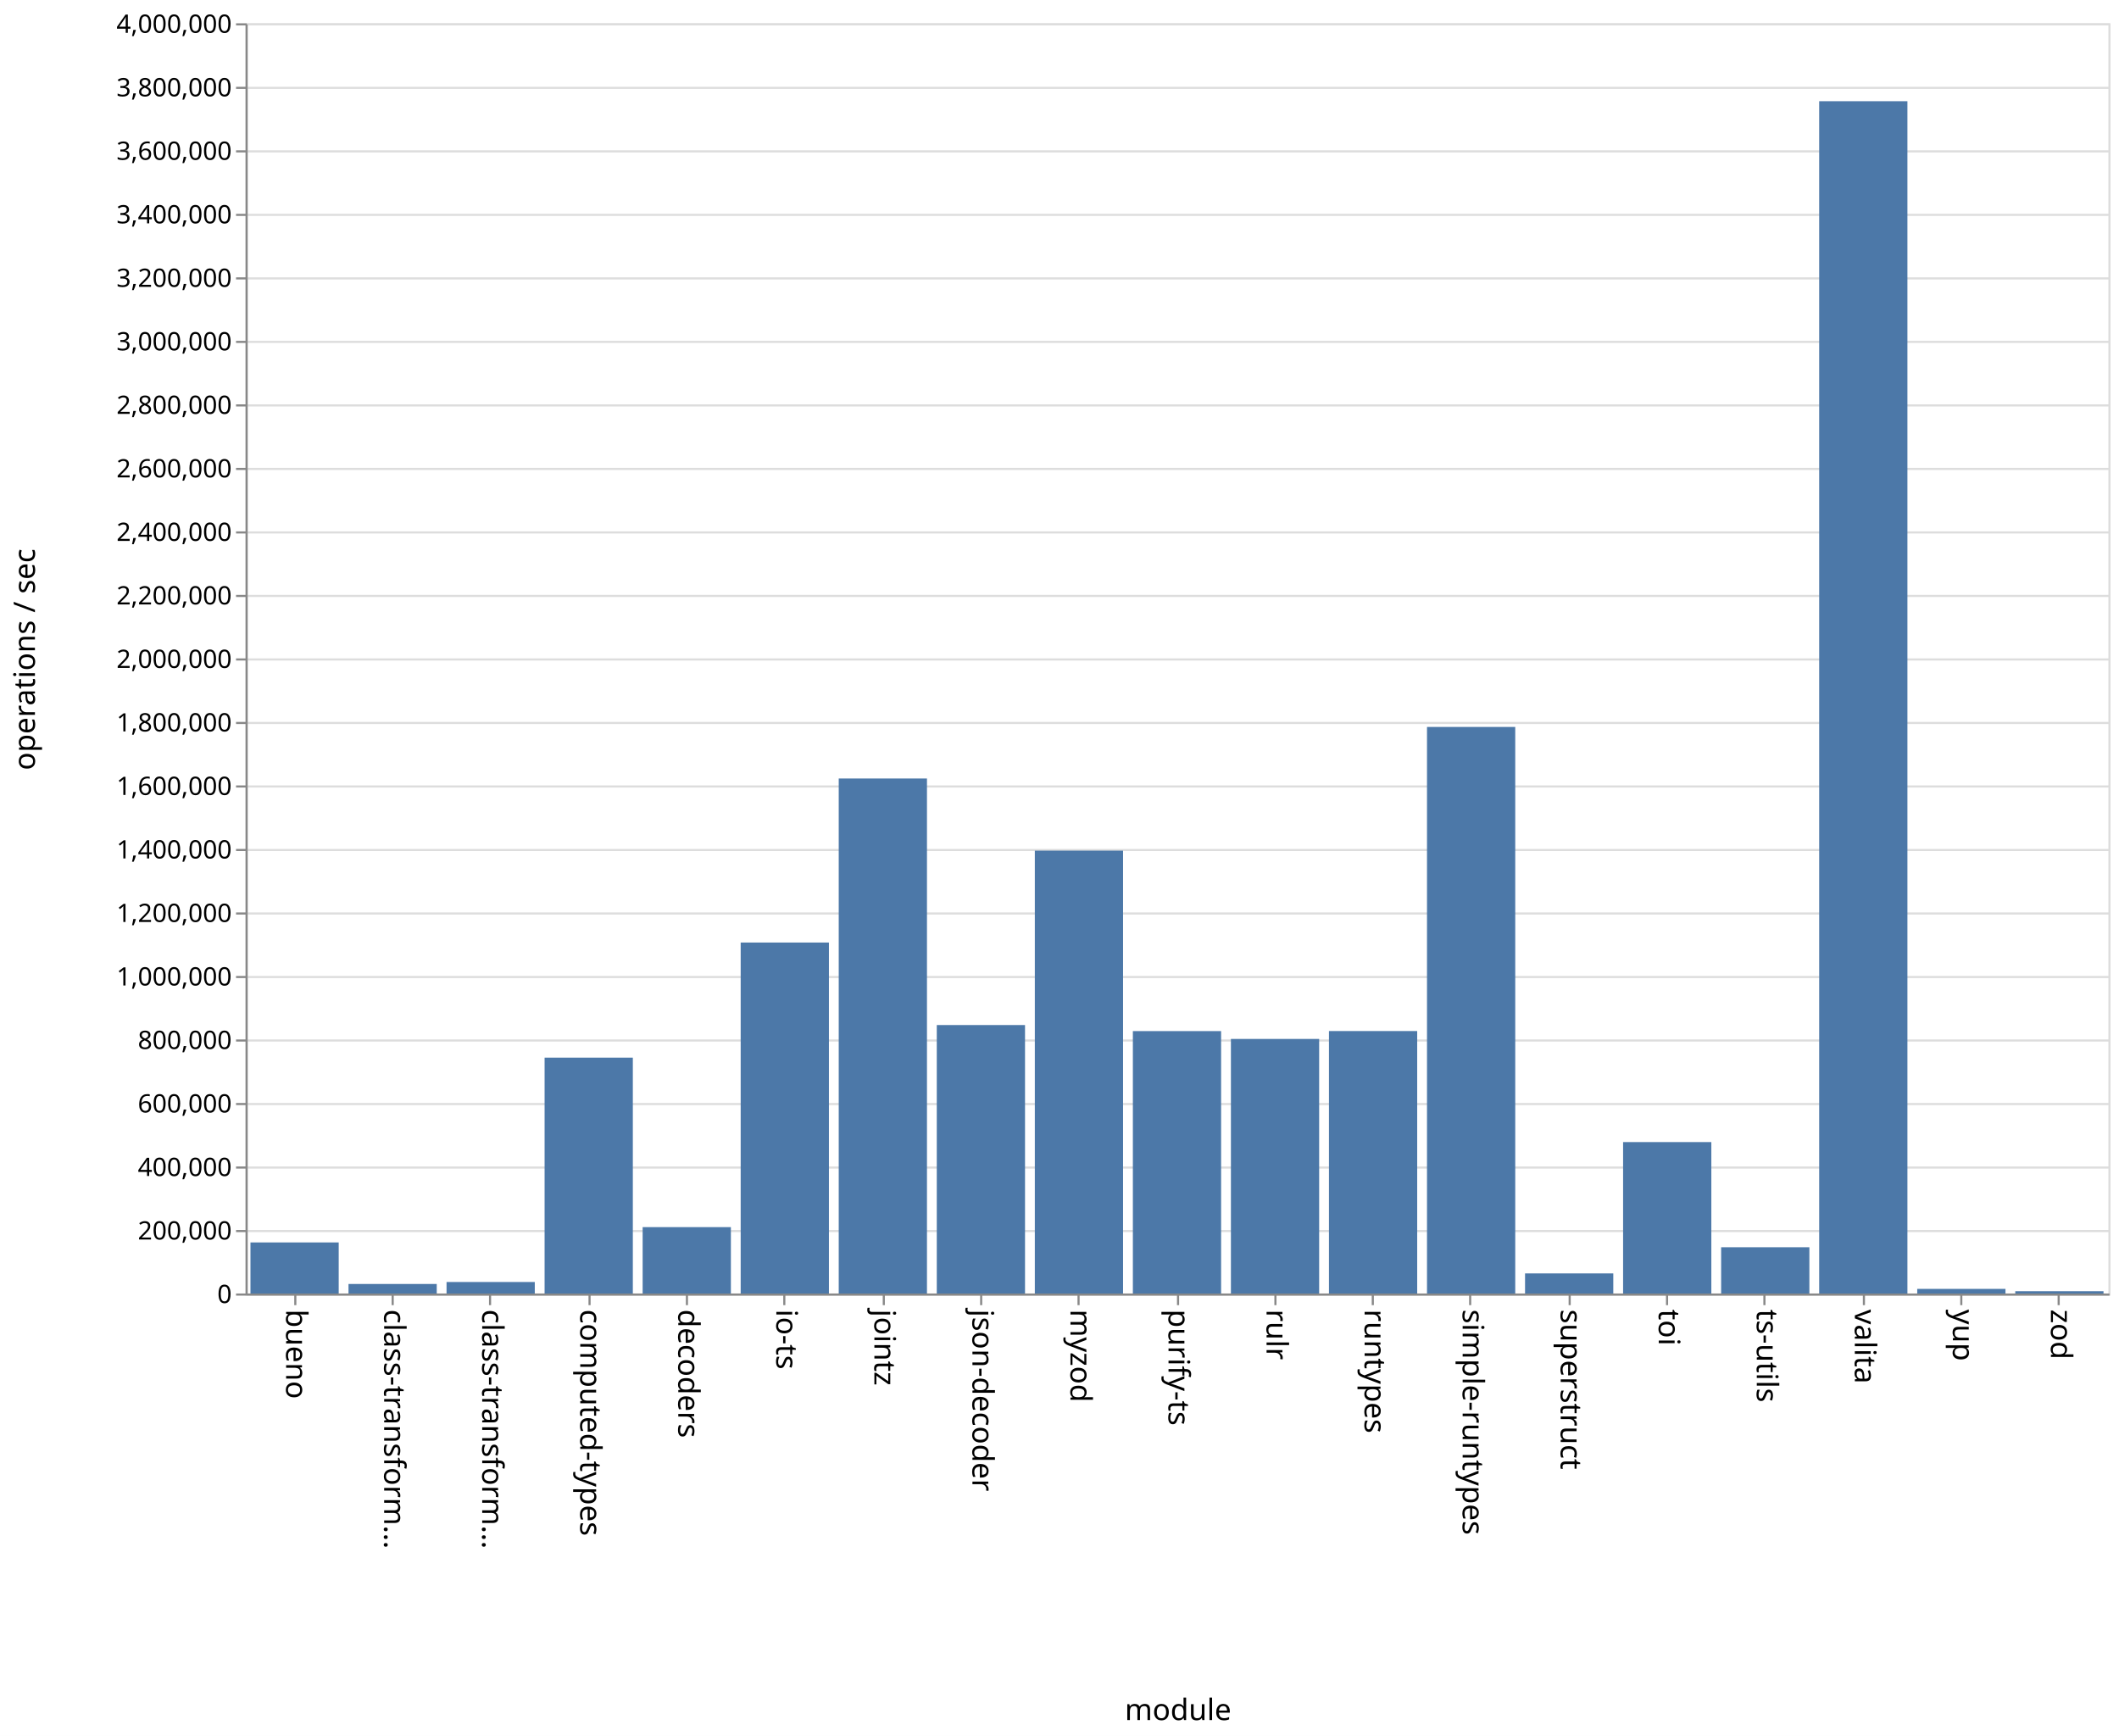
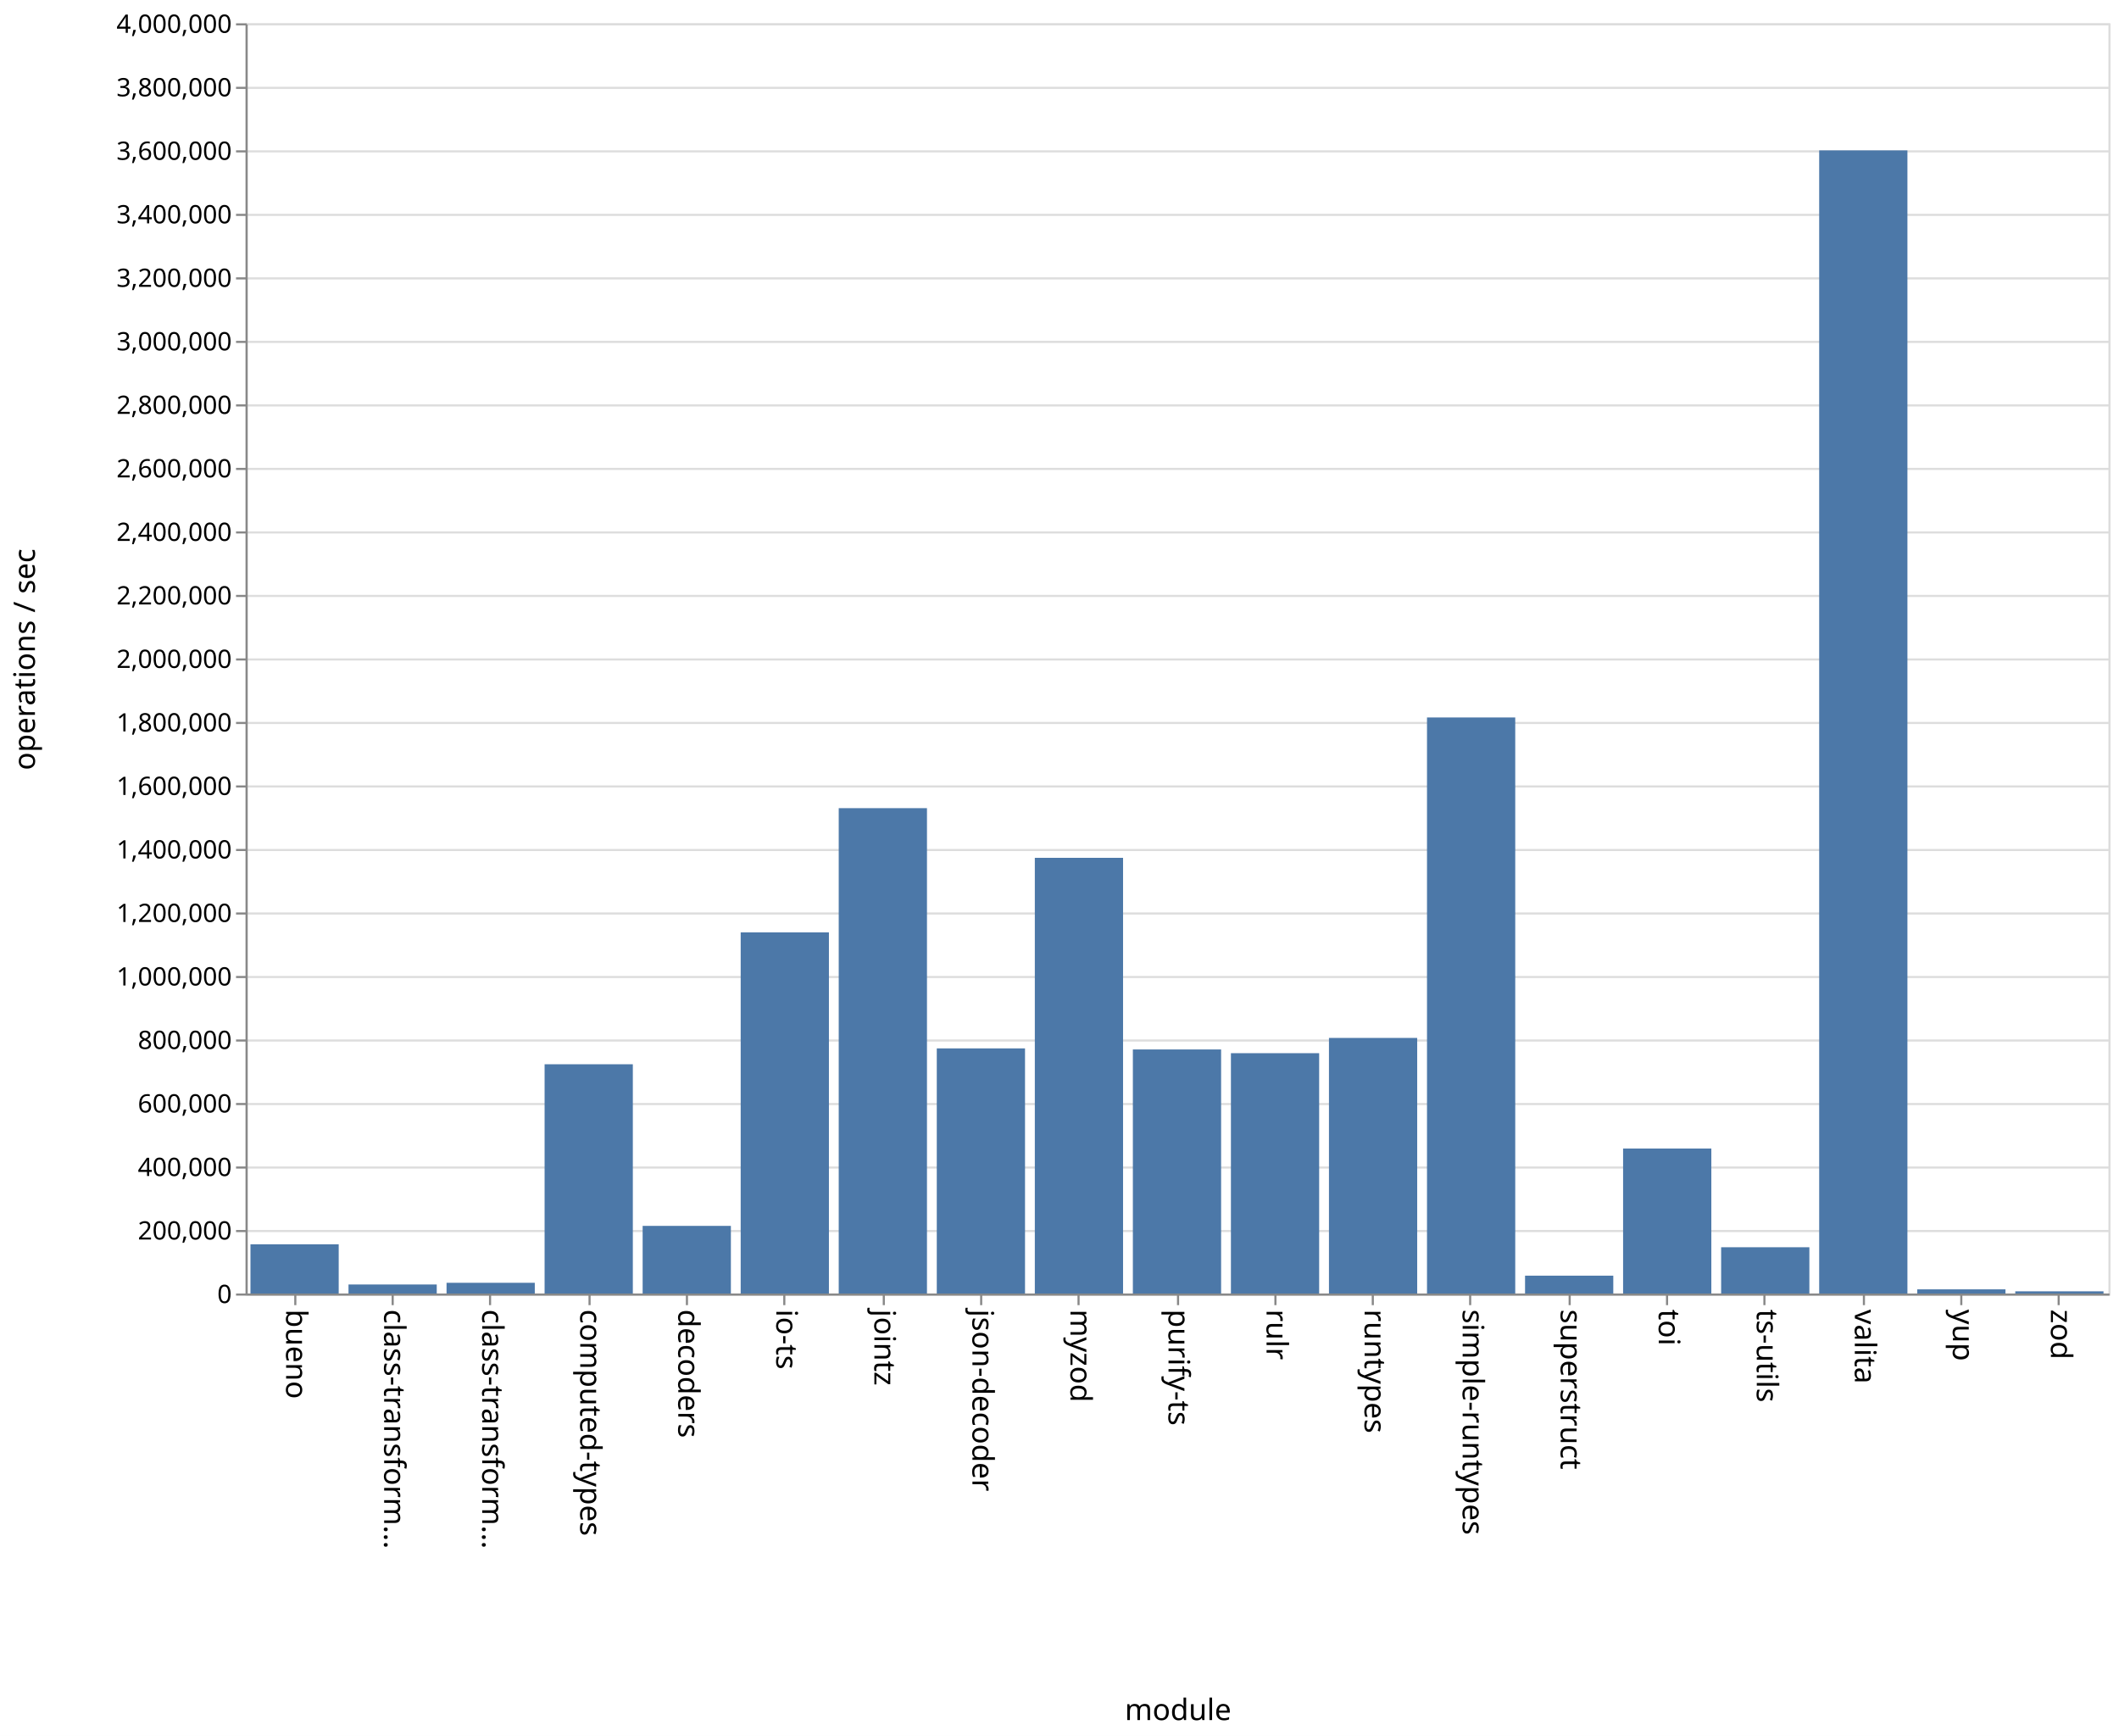
<svg xmlns="http://www.w3.org/2000/svg" class="marks" width="1001" height="820">
  <path fill="#fff" d="M0 0h1001v820H0z" />
  <g class="mark-group role-frame root" aria-roledescription="group mark container" fill="none" stroke-miterlimit="10">
    <path class="background" aria-hidden="true" d="M116.5 11.5h880v600h-880z" stroke="#ddd" />
    <g class="mark-group role-axis" aria-roledescription="axis" aria-label="Y-axis for a linear scale with values from 0 to 4,000,000">
      <path class="background" aria-hidden="true" d="M116.5 11.5z" pointer-events="none" />
      <g class="mark-rule role-axis-grid" pointer-events="none" stroke="#ddd">
        <path d="M116.5 611.5h880M116.5 581.5h880M116.5 551.5h880M116.5 521.5h880M116.5 491.5h880M116.5 461.5h880M116.5 431.5h880M116.5 401.5h880M116.5 371.5h880M116.5 341.5h880M116.5 311.5h880M116.5 281.5h880M116.5 251.5h880M116.5 221.5h880M116.5 191.5h880M116.5 161.5h880M116.5 131.5h880M116.5 101.5h880M116.5 71.5h880M116.5 41.5h880M116.5 11.5h880" />
      </g>
    </g>
    <g class="mark-group role-axis" aria-roledescription="axis" aria-label="X-axis titled 'module' for a discrete scale with 19 values: bueno, class-transformer-validator-async, class-transformer-validator-sync, computed-types, decoders, ending with zod">
      <path class="background" aria-hidden="true" d="M116.5 611.5z" pointer-events="none" />
      <g class="mark-rule role-axis-tick" pointer-events="none" stroke="#888">
        <path d="M139.5 611.5v5M185.5 611.5v5M231.5 611.5v5M278.5 611.5v5M324.5 611.5v5M370.5 611.5v5M417.5 611.5v5M463.5 611.5v5M509.5 611.5v5M556.5 611.5v5M602.5 611.5v5M648.5 611.5v5M694.5 611.5v5M741.5 611.5v5M787.5 611.5v5M833.5 611.5v5M880.5 611.5v5M926.5 611.5v5M972.5 611.5v5" />
      </g>
      <g class="mark-text role-axis-label" pointer-events="none" font-family="sans-serif" font-size="14" fill="#000">
        <text transform="rotate(90 -241.671 376.829)">bueno</text>
        <text transform="rotate(90 -218.513 399.987)">class-transform…</text>
        <text transform="rotate(90 -195.355 423.145)">class-transform…</text>
        <text transform="rotate(90 -172.197 446.303)">computed-types</text>
        <text transform="rotate(90 -149.04 469.46)">decoders</text>
        <text transform="rotate(90 -125.882 492.618)">io-ts</text>
        <text transform="rotate(90 -102.724 515.776)">jointz</text>
        <text transform="rotate(90 -79.566 538.934)">json-decoder</text>
        <text transform="rotate(90 -56.408 562.092)">myzod</text>
        <text transform="rotate(90 -33.25 585.25)">purify-ts</text>
        <text transform="rotate(90 -10.092 608.408)">rulr</text>
        <text transform="rotate(90 13.066 631.566)">runtypes</text>
        <text transform="rotate(90 36.224 654.724)">simple-runtypes</text>
        <text transform="rotate(90 59.382 677.882)">superstruct</text>
        <text transform="rotate(90 82.54 701.04)">toi</text>
        <text transform="rotate(90 105.697 724.197)">ts-utils</text>
        <text transform="rotate(90 128.855 747.355)">valita</text>
        <text transform="rotate(90 152.013 770.513)">yup</text>
        <text transform="rotate(90 175.171 793.671)">zod</text>
      </g>
      <path stroke="#888" d="M116.5 611.5h880" pointer-events="none" />
      <text text-anchor="middle" transform="translate(556.5 812.5)" font-family="sans-serif" font-size="14" fill="#000" pointer-events="none">module</text>
    </g>
    <g class="mark-group role-axis" aria-roledescription="axis" aria-label="Y-axis titled 'operations / sec' for a linear scale with values from 0 to 4,000,000">
      <path class="background" aria-hidden="true" d="M116.5 11.5z" pointer-events="none" />
      <g class="mark-rule role-axis-tick" pointer-events="none" stroke="#888">
        <path d="M116.5 611.5h-5M116.5 581.5h-5M116.5 551.5h-5M116.5 521.5h-5M116.5 491.5h-5M116.5 461.5h-5M116.5 431.5h-5M116.5 401.5h-5M116.5 371.5h-5M116.5 341.5h-5M116.5 311.5h-5M116.5 281.5h-5M116.5 251.5h-5M116.5 221.5h-5M116.5 191.5h-5M116.5 161.5h-5M116.5 131.5h-5M116.5 101.5h-5M116.5 71.5h-5M116.5 41.5h-5M116.5 11.5h-5" />
      </g>
      <g class="mark-text role-axis-label" pointer-events="none" text-anchor="end" font-family="sans-serif" font-size="12" fill="#000">
        <text transform="translate(109.5 615.5)">0</text>
        <text transform="translate(109.5 585.5)">200,000</text>
        <text transform="translate(109.5 555.5)">400,000</text>
        <text transform="translate(109.5 525.5)">600,000</text>
        <text transform="translate(109.5 495.5)">800,000</text>
        <text transform="translate(109.5 465.5)">1,000,000</text>
        <text transform="translate(109.5 435.5)">1,200,000</text>
        <text transform="translate(109.5 405.5)">1,400,000</text>
        <text transform="translate(109.5 375.5)">1,600,000</text>
        <text transform="translate(109.5 345.5)">1,800,000</text>
        <text transform="translate(109.5 315.5)">2,000,000</text>
        <text transform="translate(109.5 285.5)">2,200,000</text>
        <text transform="translate(109.5 255.5)">2,400,000</text>
        <text transform="translate(109.5 225.5)">2,600,000</text>
        <text transform="translate(109.5 195.5)">2,800,000</text>
        <text transform="translate(109.5 165.5)">3,000,000</text>
        <text transform="translate(109.5 135.5)">3,200,000</text>
        <text transform="translate(109.5 105.5)">3,400,000</text>
        <text transform="translate(109.5 75.5)">3,600,000</text>
        <text transform="translate(109.5 45.5)">3,800,000</text>
        <text transform="translate(109.5 15.5)">4,000,000</text>
      </g>
      <path stroke="#888" d="M116.5 611.5v-600" pointer-events="none" />
      <text text-anchor="middle" transform="rotate(-90 164 147.5)" font-family="sans-serif" font-size="14" fill="#000" pointer-events="none">operations / sec</text>
    </g>
    <g class="mark-rect role-mark marks" aria-roledescription="rect mark container" fill="#4c78a8">
-       <path d="M118.316 586.877H160V611h-41.684zM164.632 606.495h41.684V611h-41.684zM210.947 605.555h41.685V611h-41.685zM257.263 499.604h41.684V611h-41.684zM303.579 579.64h41.684V611H303.58zM349.895 445.226h41.684V611h-41.684zM396.21 367.733h41.685V611H396.21zM442.526 484.184h41.685V611h-41.685zM488.842 401.823h41.684V611h-41.684zM535.158 487.047h41.684V611h-41.684zM581.474 490.766h41.684V611h-41.684zM627.79 487.012h41.684V611h-41.685zM674.105 343.388h41.684V611h-41.684zM720.421 601.512h41.684V611h-41.684zM766.737 539.48h41.684V611h-41.684zM813.053 589.14h41.684V611h-41.684zM859.368 47.814h41.685V611h-41.685zM905.684 608.833h41.684V611h-41.684zM952 609.914h41.684V611H952z" />
+       <path d="M118.316 587.757H160V611h-41.684zM164.632 606.748h41.684V611h-41.684zM210.947 605.929h41.685V611h-41.685zM257.263 502.728h41.684V611h-41.684zM303.579 579.051h41.684V611H303.58zM349.895 440.406h41.684V611h-41.684zM396.21 381.74h41.685V611H396.21zM442.526 495.208h41.685V611h-41.685zM488.842 405.21h41.684V611h-41.684zM535.158 495.726h41.684V611h-41.684zM581.474 497.488h41.684V611h-41.684zM627.79 490.287h41.684V611h-41.685zM674.105 338.89h41.684V611h-41.684zM720.421 602.582h41.684V611h-41.684zM766.737 542.527h41.684V611h-41.684zM813.053 589.135h41.684V611h-41.684zM859.368 71.042h41.685V611h-41.685zM905.684 609.024h41.684V611h-41.684zM952 609.964h41.684V611H952z" />
    </g>
  </g>
</svg>
